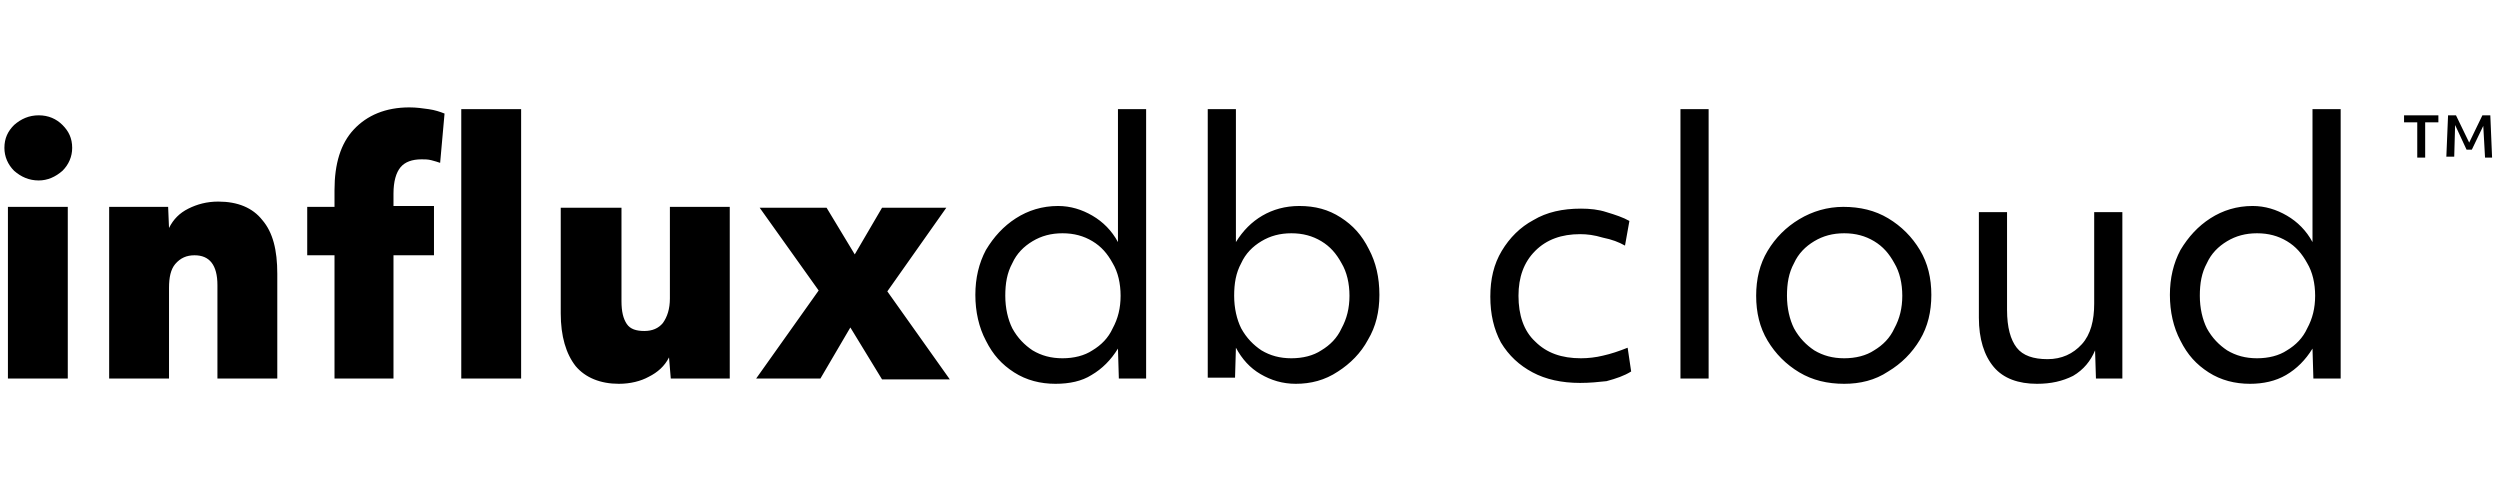
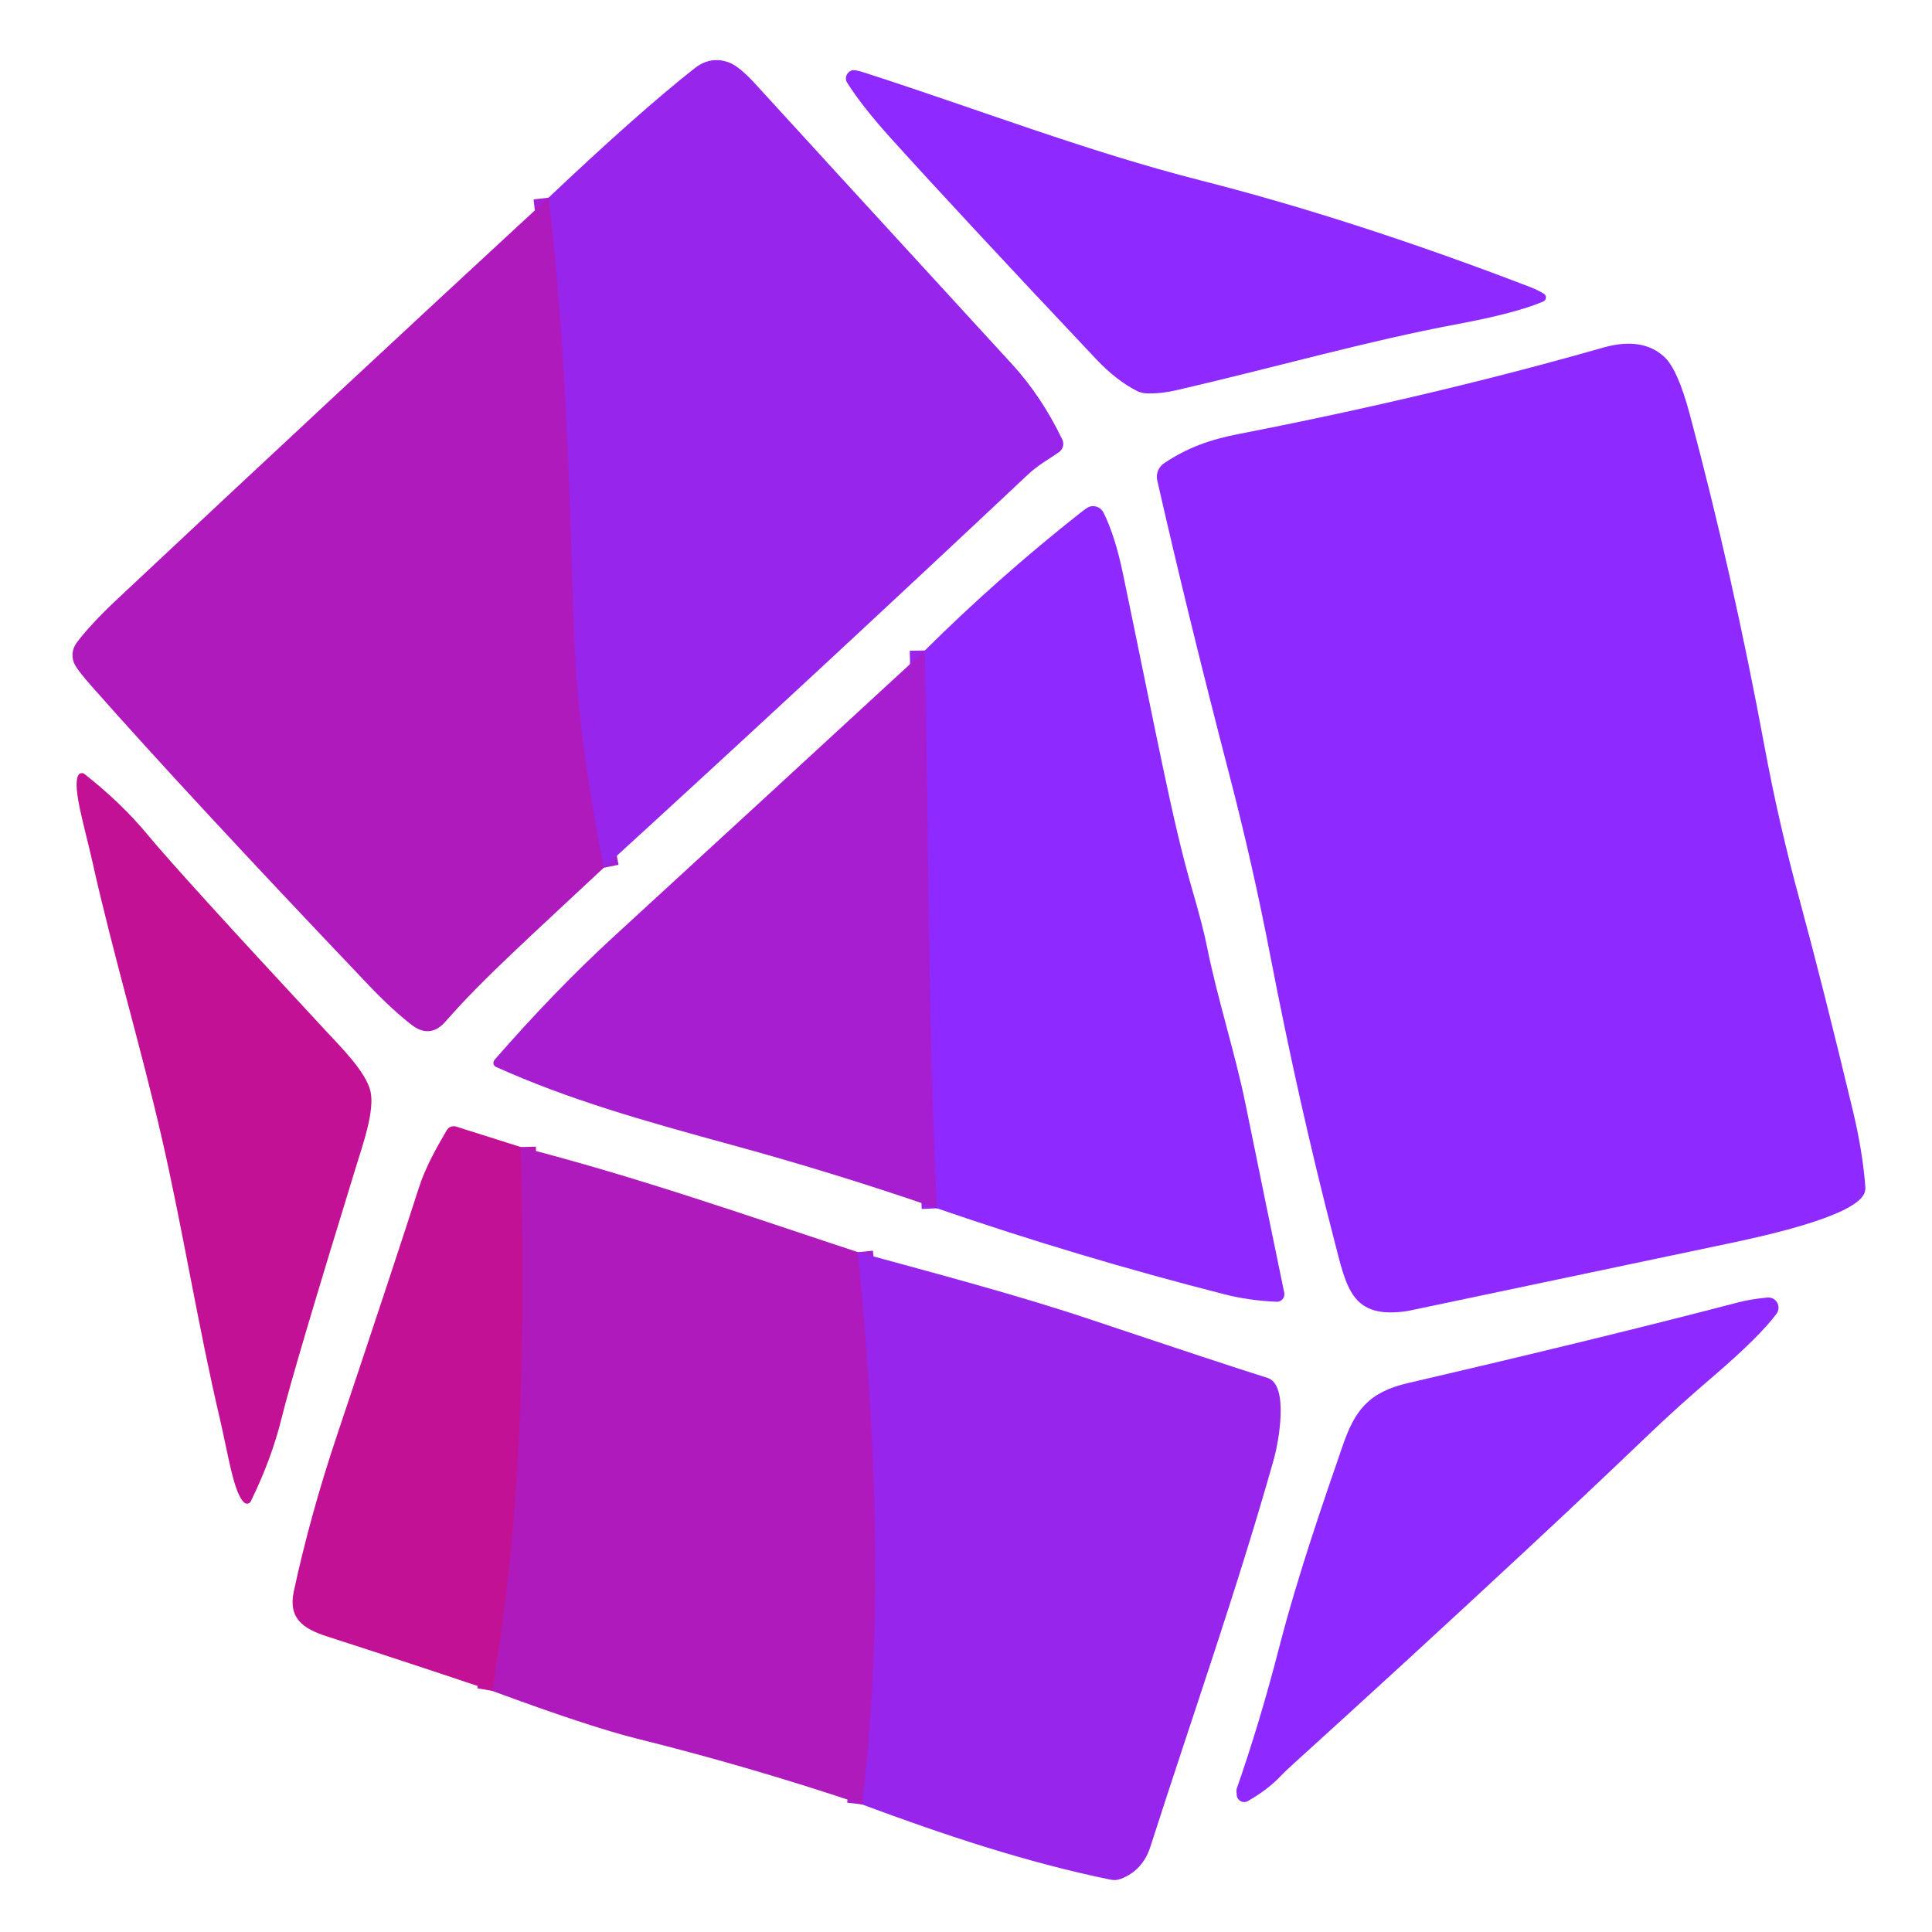
- <svg xmlns="http://www.w3.org/2000/svg" version="1.1" data-testid="logo--influxdb-cloud" x="0px" y="0px" class="cf-logo--influxdb-cloud influx-cloud-logo" viewBox="0 0 284 55" width="284" height="55" style="fill: #000000 !important;">
-   <path d="M4.4,20.5c-1.1,0-2-0.4-2.8-1.1c-0.7-0.7-1.1-1.6-1.1-2.6c0-1.1,0.4-1.9,1.1-2.6c0.8-0.7,1.7-1.1,2.8-1.1             c1.1,0,2,0.4,2.7,1.1c0.7,0.7,1.1,1.5,1.1,2.6c0,1-0.4,1.9-1.1,2.6C6.3,20.1,5.4,20.5,4.4,20.5z M0.9,43V23.5h6.8V43H0.9z M12.4,43             V23.5h6.7l0.1,2.4c0.5-1,1.2-1.7,2.2-2.2c1-0.5,2.1-0.8,3.4-0.8c2.2,0,3.9,0.7,5,2.1c1.2,1.4,1.7,3.4,1.7,6.1V43h-6.8V32.4             c0-2.3-0.9-3.4-2.6-3.4c-0.9,0-1.6,0.3-2.2,1c-0.5,0.6-0.7,1.5-0.7,2.7V43H12.4z M38,43V29h-3.1v-5.5H38v-1.9c0-3,0.7-5.3,2.2-6.9             c1.5-1.6,3.6-2.5,6.3-2.5c0.8,0,1.5,0.1,2.2,0.2c0.7,0.1,1.3,0.3,1.8,0.5L50,18.5c-0.3-0.1-0.6-0.2-1-0.3c-0.4-0.1-0.7-0.1-1.1-0.1             c-1.1,0-1.9,0.3-2.4,0.9c-0.5,0.6-0.8,1.6-0.8,3v1.4h4.6V29h-4.6v14H38z M52.4,43V12.4h6.8V43H52.4z M70.3,43.6             c-2.1,0-3.8-0.7-4.9-2c-1.1-1.4-1.7-3.4-1.7-6v-12h6.9v10.6c0,1.2,0.2,2,0.6,2.6c0.4,0.6,1.1,0.8,2,0.8c0.9,0,1.6-0.3,2.1-0.9             c0.5-0.7,0.8-1.6,0.8-2.8V23.5h6.8V43h-6.7L76,40.6c-0.5,1-1.3,1.7-2.3,2.2C72.8,43.3,71.6,43.6,70.3,43.6z M85.9,43L93,33l-6.7-9.4             h7.6l3.2,5.3l3.1-5.3h7.3l-6.7,9.5l7.1,10h-7.7l-3.6-5.9L93.2,43H85.9z M119.9,43.6c-1.7,0-3.3-0.4-4.7-1.3c-1.4-0.9-2.4-2-3.2-3.6             c-0.8-1.5-1.2-3.3-1.2-5.2c0-1.9,0.4-3.6,1.2-5.1c0.9-1.5,2-2.7,3.4-3.6c1.4-0.9,3-1.4,4.8-1.4c1.4,0,2.7,0.4,3.9,1.1             c1.2,0.7,2.2,1.7,2.9,3V12.4h3.2V43h-3.1l-0.1-3.4c-0.8,1.3-1.8,2.3-3,3C122.9,43.3,121.5,43.6,119.9,43.6z M120.7,40.7             c1.3,0,2.5-0.3,3.4-0.9c1-0.6,1.8-1.4,2.3-2.5c0.6-1.1,0.9-2.3,0.9-3.7c0-1.4-0.3-2.7-0.9-3.7c-0.6-1.1-1.3-1.9-2.3-2.5             c-1-0.6-2.1-0.9-3.4-0.9c-1.3,0-2.4,0.3-3.4,0.9c-1,0.6-1.8,1.4-2.3,2.5c-0.6,1.1-0.8,2.3-0.8,3.7c0,1.4,0.3,2.7,0.8,3.7             c0.6,1.1,1.4,1.9,2.3,2.5C118.3,40.4,119.4,40.7,120.7,40.7z M147.2,43.6c-1.5,0-2.8-0.4-4-1.1c-1.2-0.7-2.1-1.7-2.8-3l-0.1,3.4             h-3.1V12.4h3.2v15.1c0.8-1.3,1.8-2.3,3-3c1.2-0.7,2.6-1.1,4.2-1.1c1.8,0,3.3,0.4,4.7,1.3s2.4,2,3.2,3.6c0.8,1.5,1.2,3.2,1.2,5.2             c0,1.9-0.4,3.6-1.3,5.1c-0.8,1.5-2,2.7-3.4,3.6C150.5,43.2,148.9,43.6,147.2,43.6z M146.7,40.7c1.3,0,2.5-0.3,3.4-0.9             c1-0.6,1.8-1.4,2.3-2.5c0.6-1.1,0.9-2.3,0.9-3.7c0-1.4-0.3-2.7-0.9-3.7c-0.6-1.1-1.3-1.9-2.3-2.5c-1-0.6-2.1-0.9-3.4-0.9             c-1.3,0-2.4,0.3-3.4,0.9c-1,0.6-1.8,1.4-2.3,2.5c-0.6,1.1-0.8,2.3-0.8,3.7c0,1.4,0.3,2.7,0.8,3.7c0.6,1.1,1.4,1.9,2.3,2.5             C144.3,40.4,145.4,40.7,146.7,40.7z M179.5,43.5c-2.1,0-3.9-0.4-5.4-1.2c-1.5-0.8-2.7-1.9-3.6-3.4c-0.8-1.5-1.2-3.2-1.2-5.2             s0.4-3.7,1.3-5.2c0.9-1.5,2.1-2.7,3.6-3.5c1.5-0.9,3.3-1.3,5.4-1.3c1,0,2,0.1,2.9,0.4c1,0.3,1.9,0.6,2.6,1l-0.5,2.8             c-0.7-0.4-1.5-0.7-2.5-0.9c-1-0.3-1.8-0.4-2.6-0.4c-2.1,0-3.8,0.6-5.1,1.9c-1.3,1.3-1.9,3-1.9,5.1c0,2.2,0.6,4,1.9,5.2             c1.3,1.3,3,1.9,5.2,1.9c0.8,0,1.7-0.1,2.5-0.3c0.9-0.2,1.8-0.5,2.8-0.9l0.4,2.7c-0.8,0.5-1.7,0.8-2.8,1.1             C181.6,43.4,180.6,43.5,179.5,43.5z M190.9,43V12.4h3.2V43H190.9z M209.5,43.6c-1.9,0-3.6-0.4-5.1-1.3c-1.5-0.9-2.7-2.1-3.6-3.6             c-0.9-1.5-1.3-3.2-1.3-5.1c0-1.9,0.4-3.6,1.3-5.1c0.9-1.5,2.1-2.7,3.6-3.6c1.5-0.9,3.2-1.4,5-1.4c1.9,0,3.6,0.4,5.1,1.3             c1.5,0.9,2.7,2.1,3.6,3.6c0.9,1.5,1.3,3.2,1.3,5.1c0,1.9-0.4,3.6-1.3,5.1c-0.9,1.5-2.1,2.7-3.6,3.6C213,43.2,211.3,43.6,209.5,43.6z             M209.5,40.7c1.3,0,2.5-0.3,3.4-0.9c1-0.6,1.8-1.4,2.3-2.5c0.6-1.1,0.9-2.3,0.9-3.7c0-1.4-0.3-2.7-0.9-3.7c-0.6-1.1-1.3-1.9-2.3-2.5             s-2.1-0.9-3.4-0.9c-1.3,0-2.4,0.3-3.4,0.9c-1,0.6-1.8,1.4-2.3,2.5c-0.6,1.1-0.8,2.3-0.8,3.7c0,1.4,0.3,2.7,0.8,3.7             c0.6,1.1,1.4,1.9,2.3,2.5C207.1,40.4,208.2,40.7,209.5,40.7z M231.4,43.6c-2.1,0-3.8-0.6-4.9-1.9c-1.1-1.3-1.7-3.2-1.7-5.6v-12h3.2             v11.1c0,2,0.4,3.4,1.1,4.3c0.7,0.9,1.9,1.3,3.5,1.3c1.6,0,2.9-0.6,3.9-1.7c1-1.1,1.4-2.7,1.4-4.6V24.1h3.2V43h-3l-0.1-3.2             c-0.5,1.2-1.3,2.2-2.5,2.9C234.3,43.3,233,43.6,231.4,43.6z M255.6,43.6c-1.7,0-3.3-0.4-4.7-1.3c-1.4-0.9-2.4-2-3.2-3.6             c-0.8-1.5-1.2-3.3-1.2-5.2c0-1.9,0.4-3.6,1.2-5.1c0.9-1.5,2-2.7,3.4-3.6c1.4-0.9,3-1.4,4.8-1.4c1.4,0,2.7,0.4,3.9,1.1             c1.2,0.7,2.2,1.7,2.9,3V12.4h3.2V43h-3.1l-0.1-3.4c-0.8,1.3-1.8,2.3-3,3C258.5,43.3,257.1,43.6,255.6,43.6z M256.4,40.7             c1.3,0,2.5-0.3,3.4-0.9c1-0.6,1.8-1.4,2.3-2.5c0.6-1.1,0.9-2.3,0.9-3.7c0-1.4-0.3-2.7-0.9-3.7c-0.6-1.1-1.3-1.9-2.3-2.5             s-2.1-0.9-3.4-0.9c-1.3,0-2.4,0.3-3.4,0.9c-1,0.6-1.8,1.4-2.3,2.5c-0.6,1.1-0.8,2.3-0.8,3.7c0,1.4,0.3,2.7,0.8,3.7             c0.6,1.1,1.4,1.9,2.3,2.5C254,40.4,255.1,40.7,256.4,40.7z" style="fill: #000000 !important;" />
-   <path d="M274.6,17.9v-4h-1.5v-0.8h3.9v0.8h-1.5v4H274.6z M277.9,17.9l0.2-4.8h0.9l1.5,3.1l1.5-3.1h0.9l0.2,4.8h-0.8             l-0.2-3.6l-1.3,2.7h-0.6l-1.3-2.8l-0.1,3.6H277.9z" style="fill: #000000 !important;" />
+ <svg xmlns="http://www.w3.org/2000/svg" version="1.1" viewBox="0.00 0.00 256.00 256.00" width="128" height="128">
+   <g stroke-width="2.00" fill="none" stroke-linecap="butt">
+     <path stroke="#a320d5" vector-effect="non-scaling-stroke" d="   M 80.00 114.98   Q 76.55 97.43 76.08 84.30   C 75.38 64.86 75.16 47.19 72.69 26.19" />
+     <path stroke="#9a24e7" vector-effect="non-scaling-stroke" d="   M 124.13 160.10   C 122.94 135.50 123.07 110.87 122.55 86.19" />
+     <path stroke="#b916aa" vector-effect="non-scaling-stroke" d="   M 69.01 151.99   C 69.60 176.23 69.34 200.11 65.22 224.05" />
+     <path stroke="#a320d5" vector-effect="non-scaling-stroke" d="   M 113.68 165.92   C 116.05 190.22 117.14 214.81 114.24 239.10" />
+   </g>
+   <path fill="#9725ec" d="   M 80.00 114.98   Q 76.55 97.43 76.08 84.30   C 75.38 64.86 75.16 47.19 72.69 26.19   Q 84.70 14.82 92.05 9.04   Q 94.12 7.41 96.52 8.25   Q 97.92 8.74 100.11 11.15   Q 106.04 17.66 134.05 48.20   Q 138.00 52.50 140.76 58.24   A 1.34 1.33 -30.3 0 1 140.32 59.91   C 138.95 60.88 137.61 61.55 136.13 62.95   Q 108.23 89.19 80.00 114.98   Z" />
+   <path fill="#8e2aff" d="   M 204.58 38.93   A 0.58 0.57 -40.4 0 1 204.49 39.95   Q 200.93 41.48 193.20 42.93   C 180.91 45.23 169.56 48.54 155.94 51.69   Q 153.73 52.20 151.87 52.12   A 3.03 2.95 -29.3 0 1 150.63 51.79   Q 147.92 50.42 145.22 47.56   Q 127.11 28.36 118.10 18.38   Q 114.25 14.12 112.26 10.97   A 1.11 1.10 -22.8 0 1 112.94 9.31   Q 113.29 9.23 114.41 9.58   C 129.35 14.38 143.90 20.04 159.18 23.93   Q 179.46 29.09 202.72 38.02   Q 203.82 38.45 204.58 38.93   Z" />
+   <path fill="#af1abd" d="   M 72.69 26.19   C 75.16 47.19 75.38 64.86 76.08 84.30   Q 76.55 97.43 80.00 114.98   C 70.59 123.81 63.96 129.70 59.07 135.32   Q 57.01 137.70 54.53 135.79   Q 51.99 133.83 48.86 130.55   Q 24.78 105.25 12.16 90.95   Q 10.43 88.99 9.96 88.16   A 2.73 2.72 -41.4 0 1 10.15 85.18   Q 11.97 82.74 15.59 79.34   Q 44.01 52.68 72.69 26.19   Z" />
+   <path fill="#8e2aff" d="   M 153.34 63.64   A 2.16 2.15 -23.1 0 1 154.25 61.38   C 157.34 59.31 160.35 58.24 164.17 57.50   Q 189.90 52.49 212.43 46.06   Q 217.56 44.60 220.49 47.25   Q 222.29 48.88 223.89 54.85   Q 229.59 76.13 233.81 98.93   Q 235.68 109.02 238.46 119.26   Q 241.56 130.68 245.53 147.23   Q 246.81 152.57 247.17 157.30   A 1.88 1.82 57.5 0 1 246.98 158.24   C 245.42 161.30 233.12 163.91 229.04 164.77   Q 186.69 173.69 186.50 173.72   C 179.01 174.84 178.44 170.67 176.75 164.16   Q 172.14 146.42 168.29 126.48   Q 165.95 114.40 162.90 102.68   Q 157.30 81.12 153.34 63.64   Z" />
+   <path fill="#8e2aff" d="   M 124.13 160.10   C 122.94 135.50 123.07 110.87 122.55 86.19   Q 132.25 76.55 143.17 67.94   Q 144.07 67.23 144.35 67.14   A 1.55 1.55 0.0 0 1 146.22 67.92   Q 147.75 70.98 148.80 76.03   C 153.36 97.93 155.34 108.75 157.91 117.65   Q 159.42 122.84 159.92 125.38   C 161.29 132.26 163.66 139.50 165.06 146.40   Q 167.87 160.20 170.17 171.29   A 1.00 0.99 85.5 0 1 169.15 172.49   Q 165.47 172.33 162.24 171.50   Q 142.91 166.57 124.13 160.10   Z" />
+   <path fill="#a61ecf" d="   M 122.55 86.19   C 123.07 110.87 122.94 135.50 124.13 160.10   Q 110.75 155.48 97.11 151.75   C 85.03 148.45 75.30 145.69 65.72 141.37   A 0.59 0.58 -57.5 0 1 65.52 140.45   Q 73.48 131.30 81.34 124.09   Q 101.87 105.25 122.55 86.19   Z" />
+   <path fill="#c31196" d="   M 49.09 144.60   C 49.68 147.17 48.05 151.74 47.25 154.35   Q 38.91 181.43 37.31 187.93   Q 35.98 193.33 33.23 198.94   A 0.55 0.55 0.0 0 1 32.39 199.12   C 30.99 197.99 30.22 192.64 29.13 187.98   C 26.24 175.68 24.27 163.17 21.47 150.92   C 18.66 138.66 15.00 126.54 12.25 114.21   C 11.21 109.54 9.58 104.38 10.35 102.76   A 0.55 0.55 0.0 0 1 11.18 102.55   Q 16.10 106.41 19.64 110.70   Q 23.91 115.85 43.20 136.62   C 45.05 138.62 48.50 142.02 49.09 144.60   Z" />
+   <path fill="#c31196" d="   M 69.01 151.99   C 69.60 176.23 69.34 200.11 65.22 224.05   Q 54.38 220.40 43.35 216.84   C 40.13 215.80 38.16 214.44 38.94 210.81   Q 41.13 200.68 44.66 190.17   Q 52.56 166.58 55.47 157.48   C 56.40 154.57 57.89 152.01 59.19 149.77   A 1.08 1.08 0.0 0 1 60.45 149.28   L 69.01 151.99   Z" />
+   <path fill="#af1abd" d="   M 113.68 165.92   C 116.05 190.22 117.14 214.81 114.24 239.10   Q 99.55 234.15 84.37 230.37   Q 78.10 228.81 65.22 224.05   C 69.34 200.11 69.60 176.23 69.01 151.99   C 84.65 156.02 98.90 161.04 113.68 165.92   Z" />
+   <path fill="#9725ec" d="   M 113.68 165.92   C 124.09 168.77 134.91 171.62 144.74 174.92   Q 162.31 180.81 167.95 182.58   C 170.86 183.50 169.39 191.21 168.81 193.28   C 163.91 210.66 157.94 227.53 152.44 244.68   Q 151.43 247.84 148.51 248.96   A 2.38 2.37 -49.6 0 1 147.18 249.07   C 135.96 246.77 125.01 243.11 114.24 239.10   C 117.14 214.81 116.05 190.22 113.68 165.92   Z" />
+   <path fill="#8e2aff" d="   M 163.87 237.71   Q 163.88 237.68 163.84 237.46   A 0.94 0.88 -43.0 0 1 163.87 237.02   Q 166.95 228.19 169.49 218.32   C 171.92 208.88 175.35 198.99 177.89 191.63   C 179.48 187.01 181.23 184.50 186.57 183.26   Q 212.32 177.28 230.37 172.56   Q 231.94 172.15 234.19 171.93   A 1.35 1.35 0.0 0 1 235.41 174.06   Q 233.24 177.03 227.03 182.36   Q 222.24 186.46 218.42 190.12   Q 210.36 197.84 202.18 205.44   Q 186.92 219.64 171.58 233.54   Q 170.34 234.66 169.74 235.29   Q 168.02 237.12 165.35 238.65   A 1.00 0.99 77.2 0 1 163.87 237.71   Z" />
</svg>
